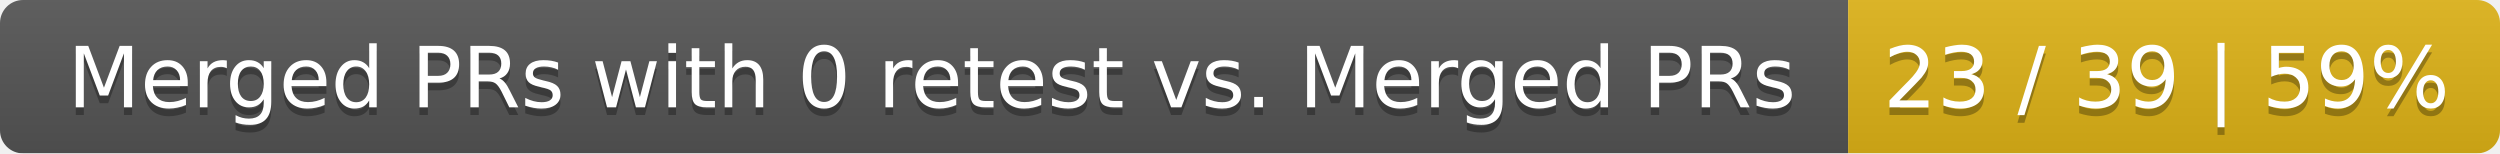
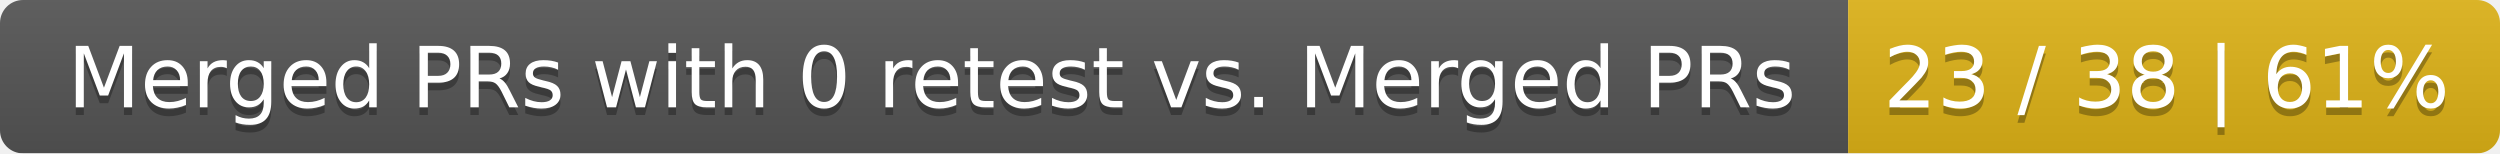
<svg xmlns="http://www.w3.org/2000/svg" width="326" height="20">
  <linearGradient id="smooth" x2="0" y2="100%">
    <stop offset="0" stop-color="#bbb" stop-opacity=".1" />
    <stop offset="1" stop-opacity=".1" />
  </linearGradient>
  <mask id="round">
    <rect width="326" height="20" rx="3" fill="#fff" />
  </mask>
  <g mask="url(#round)">
    <rect width="241" height="20" fill="#555" />
    <rect x="241" width="85" height="20" fill="#dfb317" />
    <rect width="326" height="20" fill="url(#smooth)" />
  </g>
  <g fill="#fff" text-anchor="middle" font-family="DejaVu Sans,Verdana,Geneva,sans-serif" font-size="11">
    <text x="121.5" y="15" fill="#010101" fill-opacity=".3">Merged PRs with 0 retest vs. Merged PRs</text>
    <text x="121.5" y="14">Merged PRs with 0 retest vs. Merged PRs</text>
-     <text x="282.5" y="15" fill="#010101" fill-opacity=".3">23 / 39 | 59%</text>
-     <text x="282.5" y="14">23 / 39 | 59%</text>
+     <text x="282.5" y="15" fill="#010101" fill-opacity=".3">23 / 38 | 61%</text>
+     <text x="282.5" y="14">23 / 38 | 61%</text>
  </g>
</svg>
